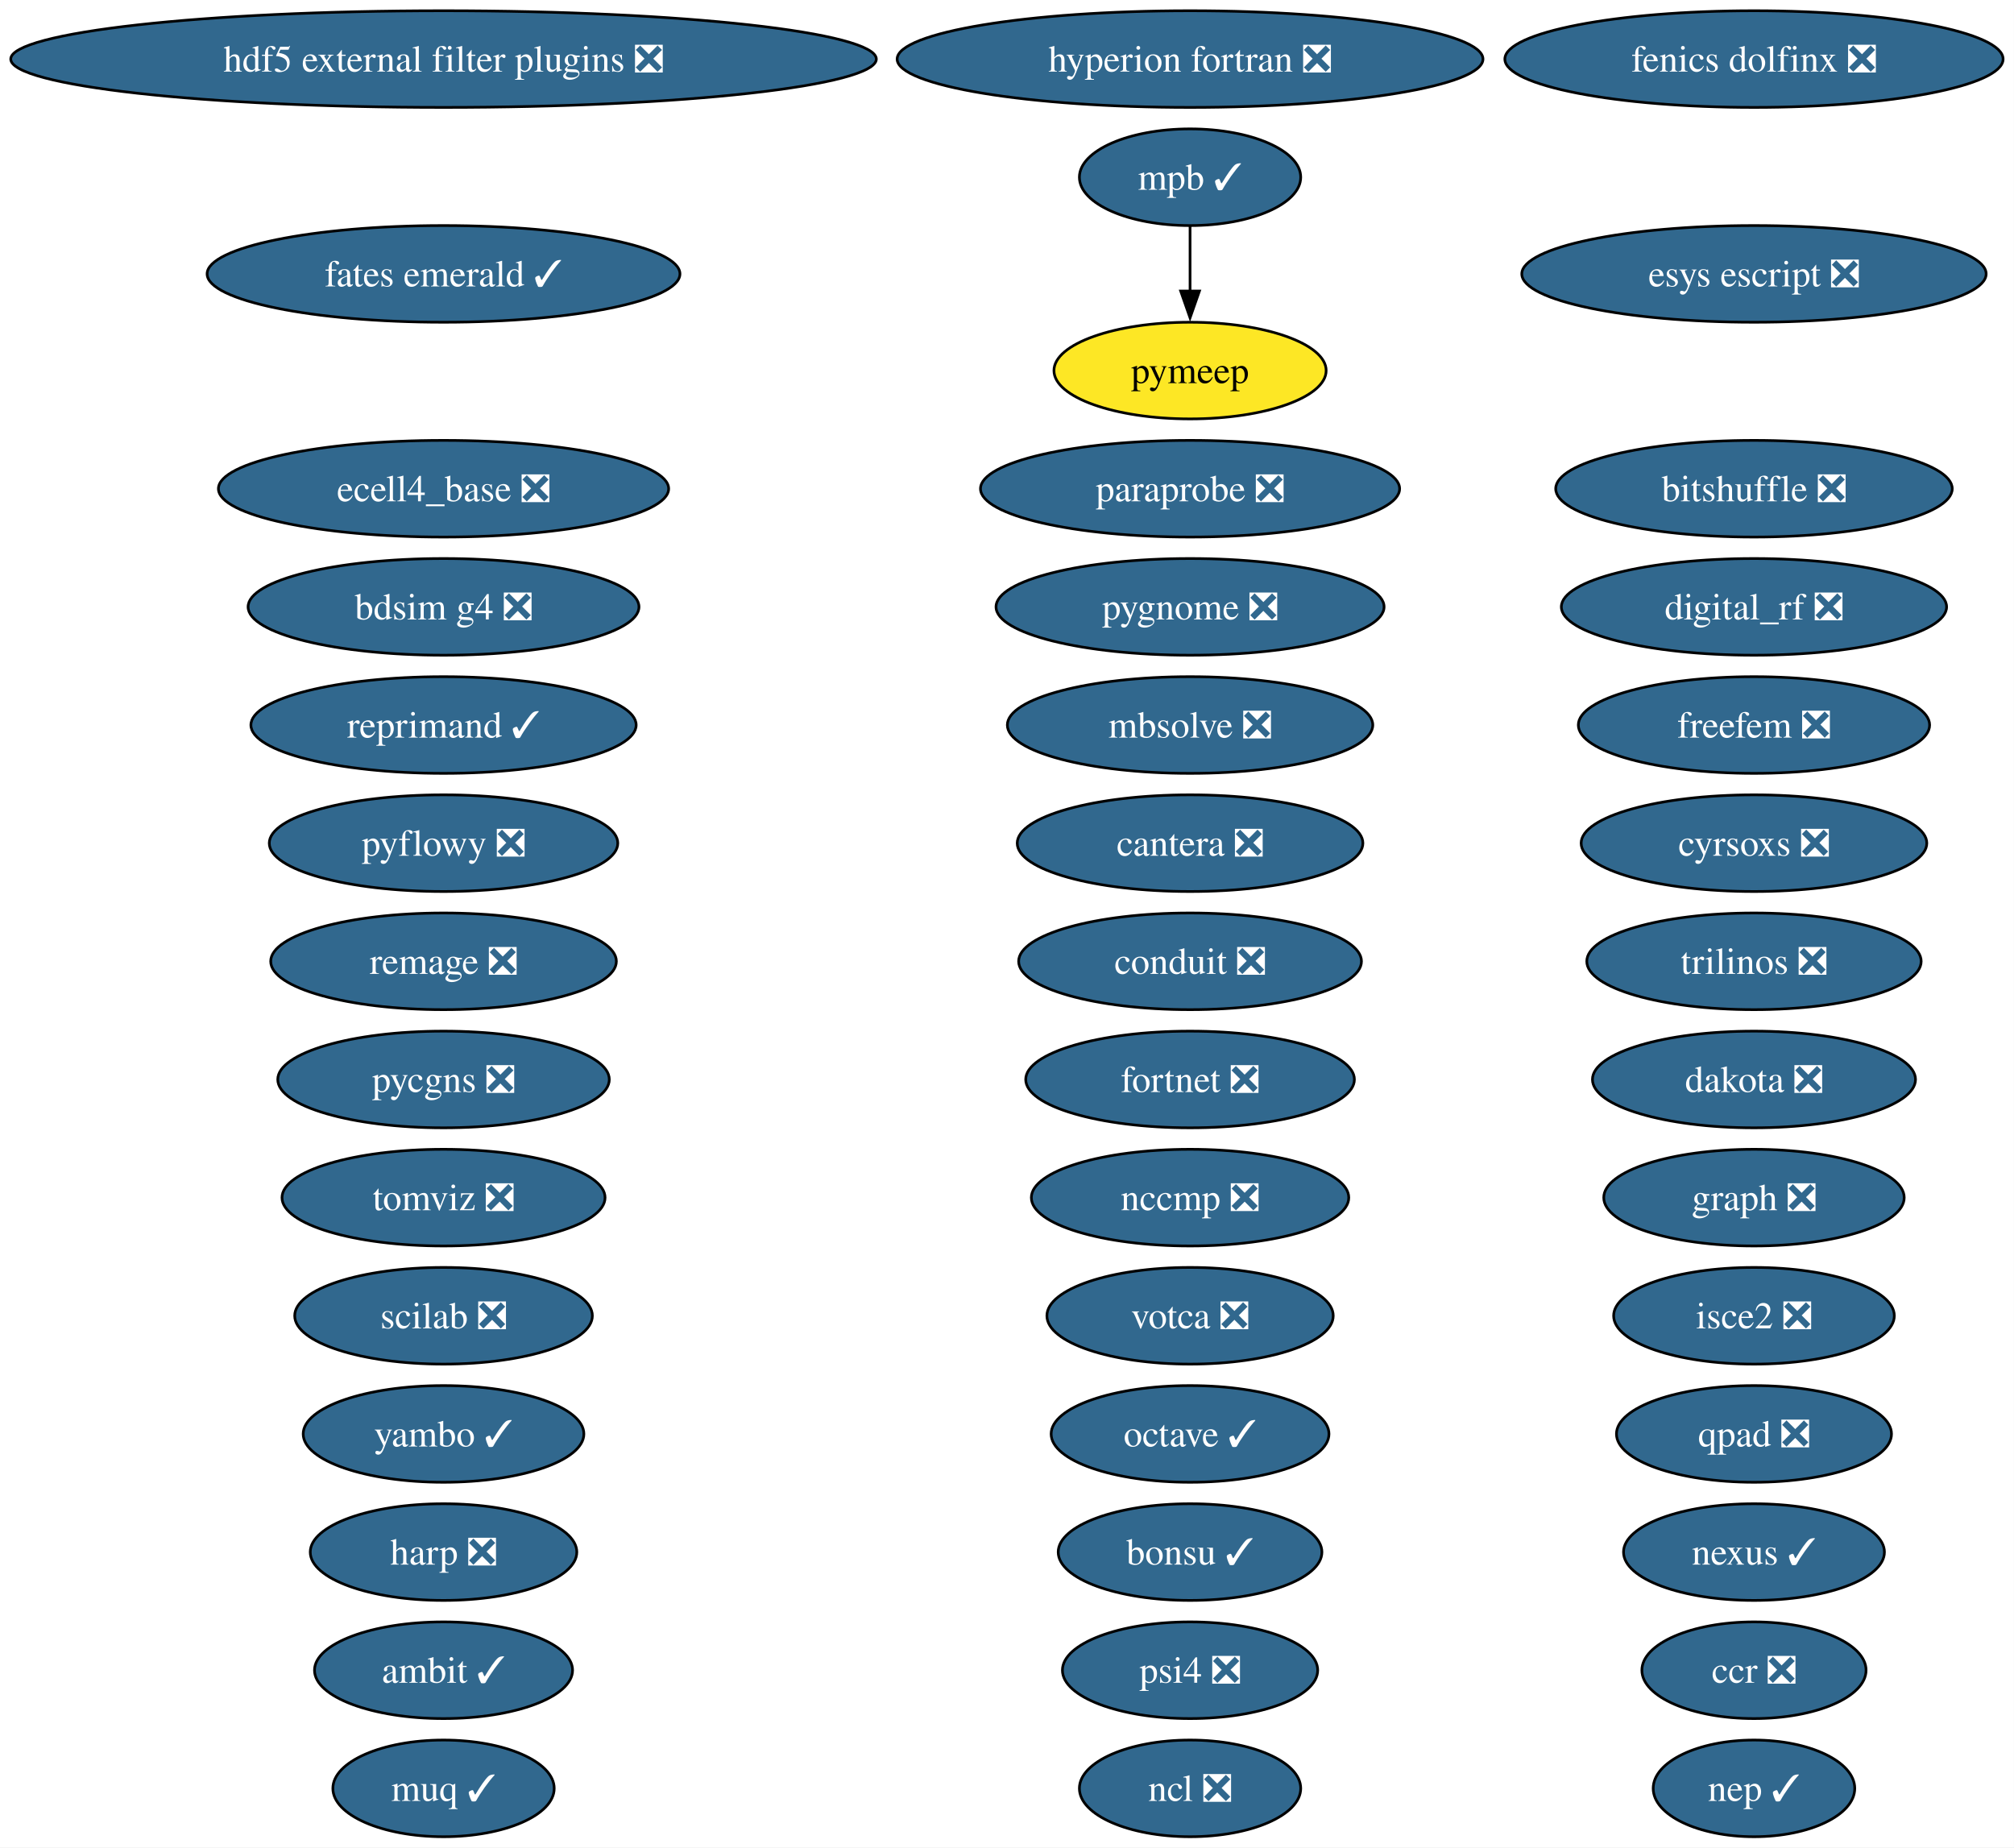
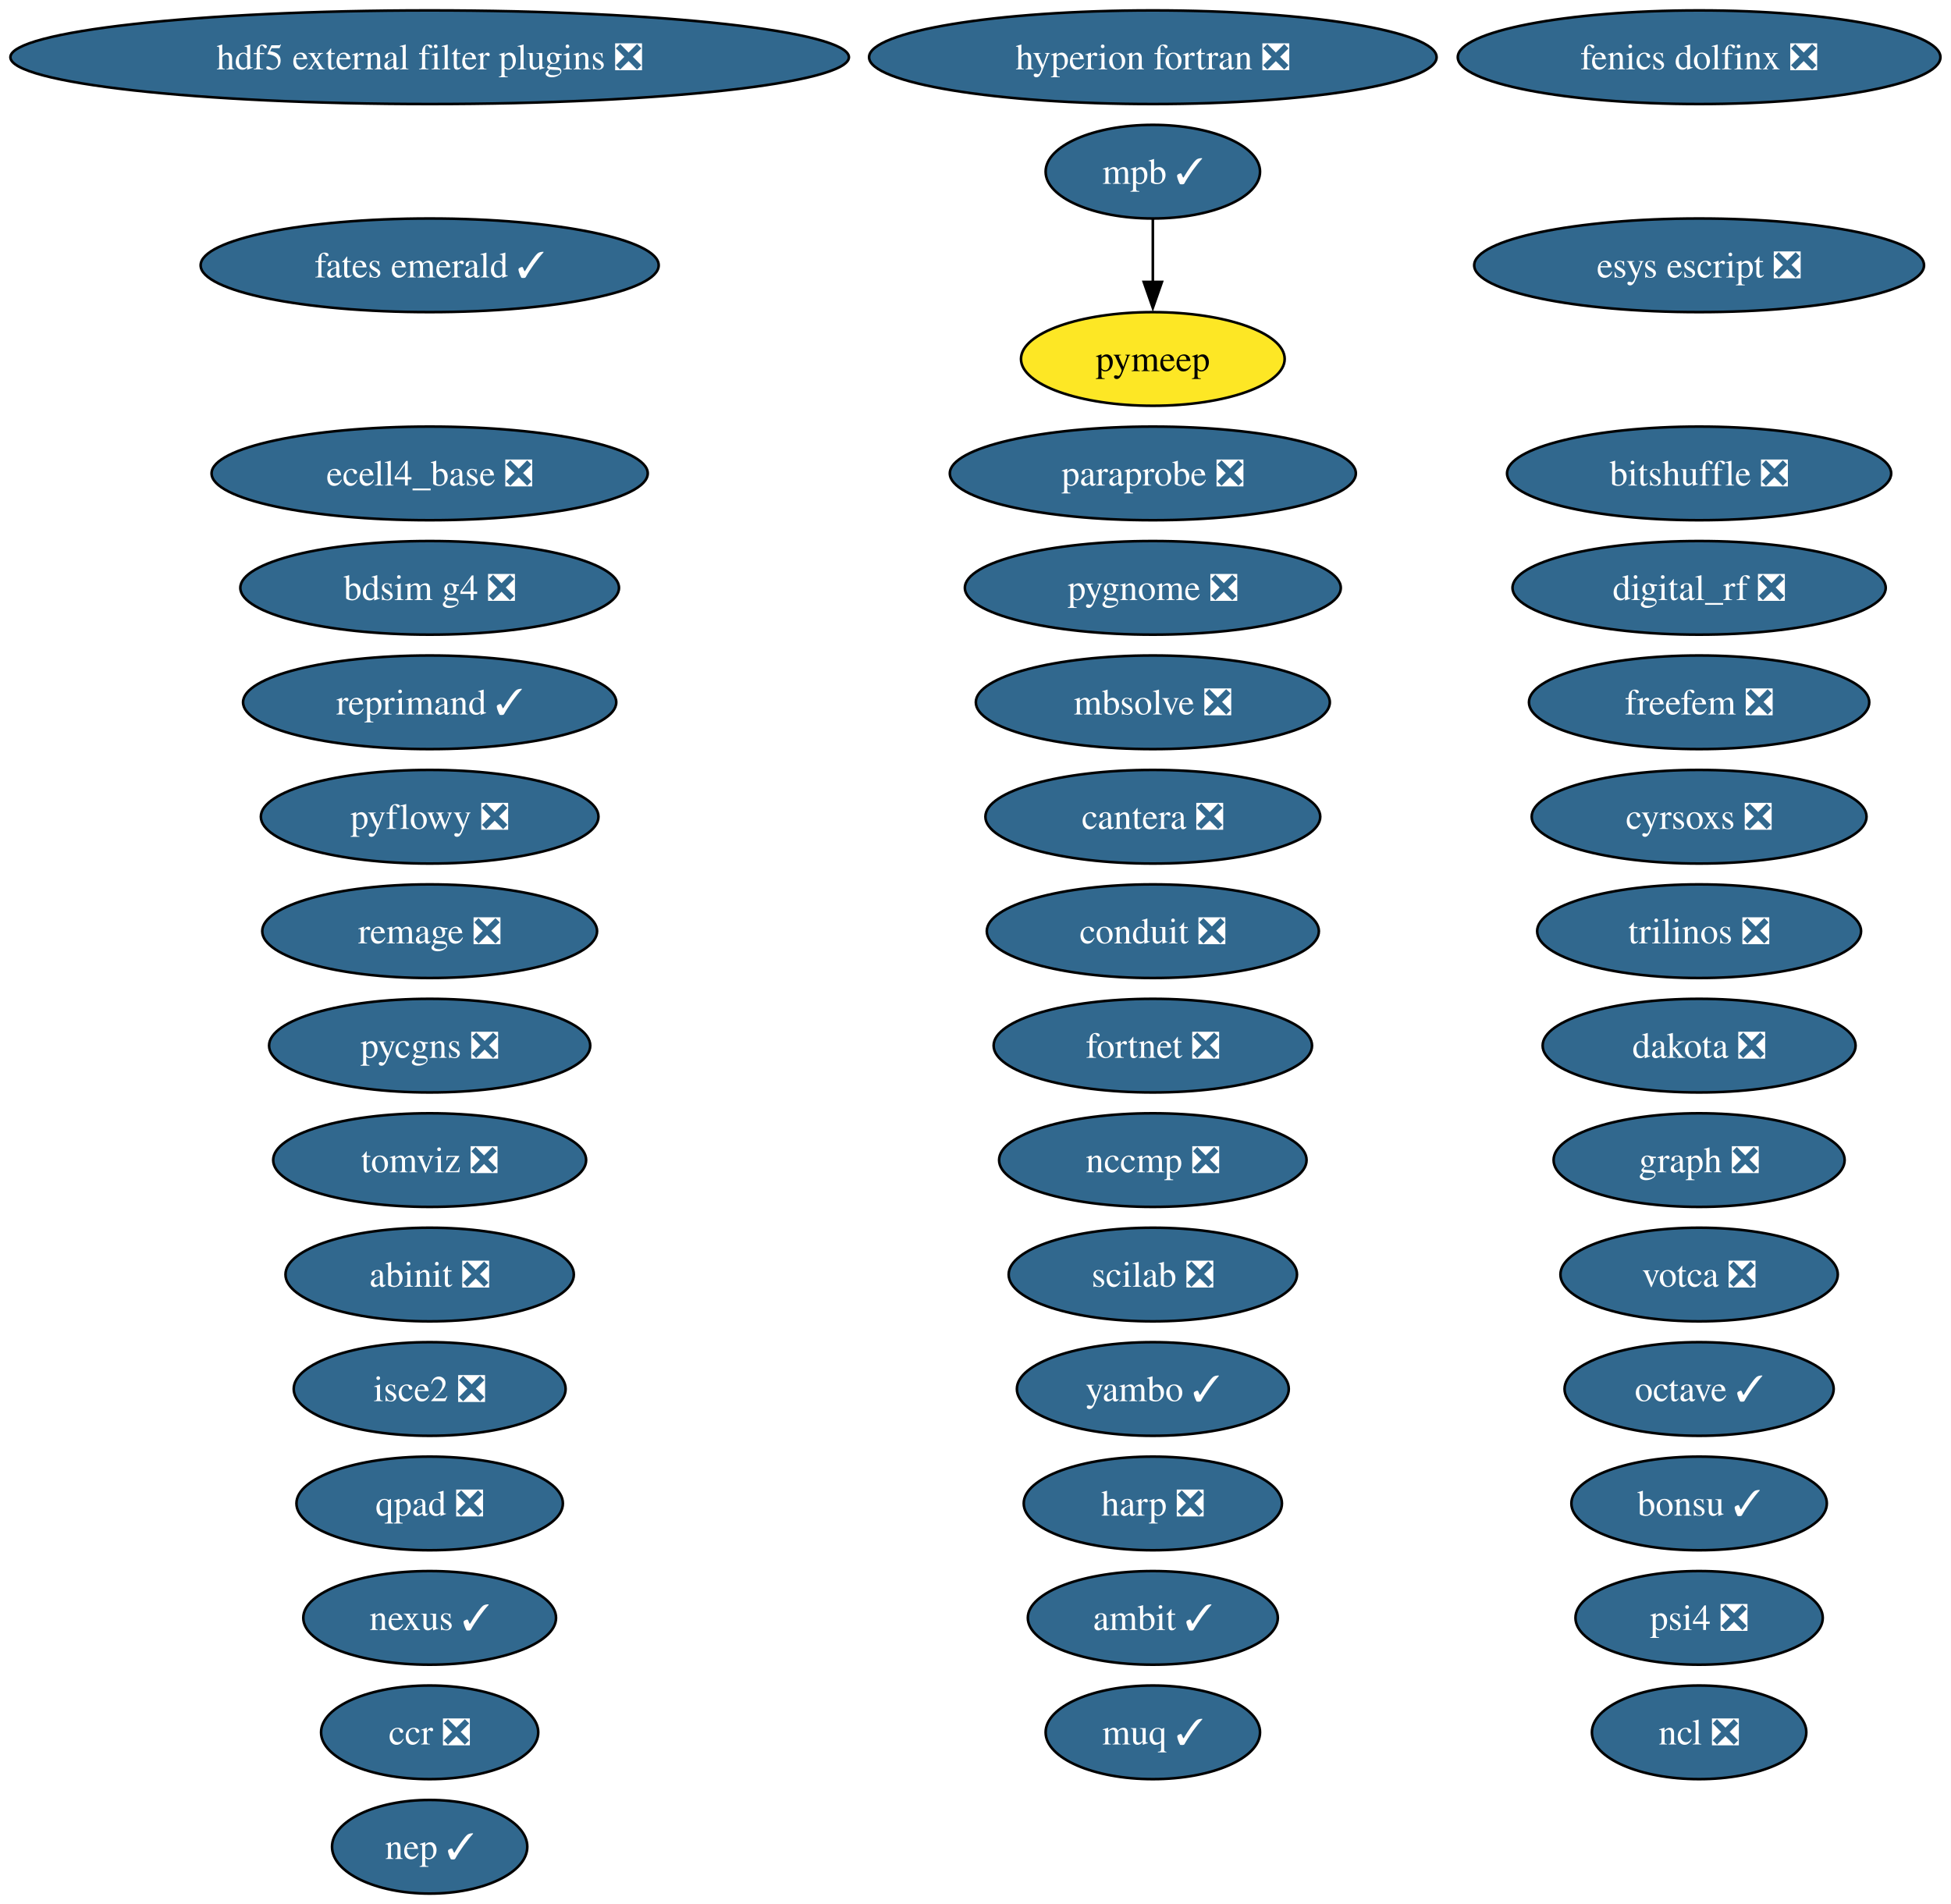
- <svg xmlns="http://www.w3.org/2000/svg" xmlns:xlink="http://www.w3.org/1999/xlink" width="750pt" height="688pt" viewBox="0.00 0.00 750.00 688.00">
-   <g id="graph0" class="graph" transform="scale(1 1) rotate(0) translate(4 684)">
-     <polygon fill="white" stroke="none" points="-4,4 -4,-684 745.94,-684 745.94,4 -4,4" />
+ <svg xmlns="http://www.w3.org/2000/svg" xmlns:xlink="http://www.w3.org/1999/xlink" width="750pt" height="732pt" viewBox="0.00 0.00 750.00 732.00">
+   <g id="graph0" class="graph" transform="scale(1 1) rotate(0) translate(4 728)">
+     <polygon fill="white" stroke="none" points="-4,4 -4,-728 745.94,-728 745.94,4 -4,4" />
    <g id="node1" class="node">
      <g id="a_node1">
-         <a xlink:href="https://github.com/conda-forge/ambit-feedstock/pull/21" xlink:title="ambit ✓">
-           <ellipse fill="#31688e" stroke="black" cx="161.17" cy="-62" rx="48.05" ry="18" />
-           <text xml:space="preserve" text-anchor="middle" x="161.17" y="-57.33" font-family="Times,serif" font-size="14.00" fill="white">ambit ✓</text>
+         <a xlink:href="https://github.com/conda-forge/abinit-feedstock/pull/82" xlink:title="abinit ❎">
+           <ellipse fill="#31688e" stroke="black" cx="161.17" cy="-238" rx="55.42" ry="18" />
+           <text xml:space="preserve" text-anchor="middle" x="161.17" y="-233.32" font-family="Times,serif" font-size="14.00" fill="white">abinit ❎</text>
        </a>
      </g>
    </g>
    <g id="node2" class="node">
      <g id="a_node2">
-         <a xlink:href="https://github.com/conda-forge/bdsim-g4-feedstock/pull/33" xlink:title="bdsim g4 ❎">
-           <ellipse fill="#31688e" stroke="black" cx="161.17" cy="-458" rx="72.78" ry="18" />
-           <text xml:space="preserve" text-anchor="middle" x="161.17" y="-453.32" font-family="Times,serif" font-size="14.00" fill="white">bdsim g4 ❎</text>
+         <a xlink:href="https://github.com/conda-forge/ambit-feedstock/pull/21" xlink:title="ambit ✓">
+           <ellipse fill="#31688e" stroke="black" cx="439.17" cy="-106" rx="48.05" ry="18" />
+           <text xml:space="preserve" text-anchor="middle" x="439.17" y="-101.33" font-family="Times,serif" font-size="14.00" fill="white">ambit ✓</text>
        </a>
      </g>
    </g>
    <g id="node3" class="node">
      <g id="a_node3">
-         <a xlink:href="https://github.com/conda-forge/bitshuffle-feedstock/pull/64" xlink:title="bitshuffle ❎">
-           <ellipse fill="#31688e" stroke="black" cx="649.17" cy="-502" rx="73.83" ry="18" />
-           <text xml:space="preserve" text-anchor="middle" x="649.17" y="-497.32" font-family="Times,serif" font-size="14.00" fill="white">bitshuffle ❎</text>
+         <a xlink:href="https://github.com/conda-forge/bdsim-g4-feedstock/pull/33" xlink:title="bdsim g4 ❎">
+           <ellipse fill="#31688e" stroke="black" cx="161.17" cy="-502" rx="72.78" ry="18" />
+           <text xml:space="preserve" text-anchor="middle" x="161.17" y="-497.32" font-family="Times,serif" font-size="14.00" fill="white">bdsim g4 ❎</text>
        </a>
      </g>
    </g>
    <g id="node4" class="node">
      <g id="a_node4">
-         <a xlink:href="https://github.com/conda-forge/bonsu-feedstock/pull/98" xlink:title="bonsu ✓">
-           <ellipse fill="#31688e" stroke="black" cx="439.17" cy="-106" rx="49.1" ry="18" />
-           <text xml:space="preserve" text-anchor="middle" x="439.17" y="-101.33" font-family="Times,serif" font-size="14.00" fill="white">bonsu ✓</text>
+         <a xlink:href="https://github.com/conda-forge/bitshuffle-feedstock/pull/64" xlink:title="bitshuffle ❎">
+           <ellipse fill="#31688e" stroke="black" cx="649.17" cy="-546" rx="73.83" ry="18" />
+           <text xml:space="preserve" text-anchor="middle" x="649.17" y="-541.33" font-family="Times,serif" font-size="14.00" fill="white">bitshuffle ❎</text>
        </a>
      </g>
    </g>
    <g id="node5" class="node">
      <g id="a_node5">
-         <a xlink:href="https://github.com/conda-forge/cantera-feedstock/pull/70" xlink:title="cantera ❎">
-           <ellipse fill="#31688e" stroke="black" cx="439.17" cy="-370" rx="64.36" ry="18" />
-           <text xml:space="preserve" text-anchor="middle" x="439.17" y="-365.32" font-family="Times,serif" font-size="14.00" fill="white">cantera ❎</text>
+         <a xlink:href="https://github.com/conda-forge/bonsu-feedstock/pull/98" xlink:title="bonsu ✓">
+           <ellipse fill="#31688e" stroke="black" cx="649.17" cy="-150" rx="49.1" ry="18" />
+           <text xml:space="preserve" text-anchor="middle" x="649.17" y="-145.32" font-family="Times,serif" font-size="14.00" fill="white">bonsu ✓</text>
        </a>
      </g>
    </g>
    <g id="node6" class="node">
      <g id="a_node6">
-         <a xlink:href="https://github.com/conda-forge/ccr-feedstock/pull/14" xlink:title="ccr ❎">
-           <ellipse fill="#31688e" stroke="black" cx="649.17" cy="-62" rx="41.74" ry="18" />
-           <text xml:space="preserve" text-anchor="middle" x="649.17" y="-57.33" font-family="Times,serif" font-size="14.00" fill="white">ccr ❎</text>
+         <a xlink:href="https://github.com/conda-forge/cantera-feedstock/pull/70" xlink:title="cantera ❎">
+           <ellipse fill="#31688e" stroke="black" cx="439.17" cy="-414" rx="64.36" ry="18" />
+           <text xml:space="preserve" text-anchor="middle" x="439.17" y="-409.32" font-family="Times,serif" font-size="14.00" fill="white">cantera ❎</text>
        </a>
      </g>
    </g>
    <g id="node7" class="node">
      <g id="a_node7">
-         <a xlink:href="https://github.com/conda-forge/conduit-feedstock/pull/65" xlink:title="conduit ❎">
-           <ellipse fill="#31688e" stroke="black" cx="439.17" cy="-326" rx="63.83" ry="18" />
-           <text xml:space="preserve" text-anchor="middle" x="439.17" y="-321.32" font-family="Times,serif" font-size="14.00" fill="white">conduit ❎</text>
+         <a xlink:href="https://github.com/conda-forge/ccr-feedstock/pull/14" xlink:title="ccr ❎">
+           <ellipse fill="#31688e" stroke="black" cx="161.17" cy="-62" rx="41.74" ry="18" />
+           <text xml:space="preserve" text-anchor="middle" x="161.17" y="-57.33" font-family="Times,serif" font-size="14.00" fill="white">ccr ❎</text>
        </a>
      </g>
    </g>
    <g id="node8" class="node">
      <g id="a_node8">
-         <a xlink:href="https://github.com/conda-forge/cyrsoxs-feedstock/pull/31" xlink:title="cyrsoxs ❎">
-           <ellipse fill="#31688e" stroke="black" cx="649.17" cy="-370" rx="64.36" ry="18" />
-           <text xml:space="preserve" text-anchor="middle" x="649.17" y="-365.32" font-family="Times,serif" font-size="14.00" fill="white">cyrsoxs ❎</text>
+         <a xlink:href="https://github.com/conda-forge/conduit-feedstock/pull/65" xlink:title="conduit ❎">
+           <ellipse fill="#31688e" stroke="black" cx="439.17" cy="-370" rx="63.83" ry="18" />
+           <text xml:space="preserve" text-anchor="middle" x="439.17" y="-365.32" font-family="Times,serif" font-size="14.00" fill="white">conduit ❎</text>
        </a>
      </g>
    </g>
    <g id="node9" class="node">
      <g id="a_node9">
-         <a xlink:href="https://github.com/conda-forge/dakota-feedstock/pull/61" xlink:title="dakota ❎">
-           <ellipse fill="#31688e" stroke="black" cx="649.17" cy="-282" rx="60.15" ry="18" />
-           <text xml:space="preserve" text-anchor="middle" x="649.17" y="-277.32" font-family="Times,serif" font-size="14.00" fill="white">dakota ❎</text>
+         <a xlink:href="https://github.com/conda-forge/cyrsoxs-feedstock/pull/31" xlink:title="cyrsoxs ❎">
+           <ellipse fill="#31688e" stroke="black" cx="649.17" cy="-414" rx="64.36" ry="18" />
+           <text xml:space="preserve" text-anchor="middle" x="649.17" y="-409.32" font-family="Times,serif" font-size="14.00" fill="white">cyrsoxs ❎</text>
        </a>
      </g>
    </g>
    <g id="node10" class="node">
      <g id="a_node10">
-         <a xlink:href="https://github.com/conda-forge/digital_rf-feedstock/pull/42" xlink:title="digital_rf ❎">
-           <ellipse fill="#31688e" stroke="black" cx="649.17" cy="-458" rx="71.73" ry="18" />
-           <text xml:space="preserve" text-anchor="middle" x="649.17" y="-453.32" font-family="Times,serif" font-size="14.00" fill="white">digital_rf ❎</text>
+         <a xlink:href="https://github.com/conda-forge/dakota-feedstock/pull/61" xlink:title="dakota ❎">
+           <ellipse fill="#31688e" stroke="black" cx="649.17" cy="-326" rx="60.15" ry="18" />
+           <text xml:space="preserve" text-anchor="middle" x="649.17" y="-321.32" font-family="Times,serif" font-size="14.00" fill="white">dakota ❎</text>
        </a>
      </g>
    </g>
    <g id="node11" class="node">
      <g id="a_node11">
-         <a xlink:href="https://github.com/conda-forge/ecell4_base-feedstock/pull/37" xlink:title="ecell4_base ❎">
-           <ellipse fill="#31688e" stroke="black" cx="161.17" cy="-502" rx="83.83" ry="18" />
-           <text xml:space="preserve" text-anchor="middle" x="161.17" y="-497.32" font-family="Times,serif" font-size="14.00" fill="white">ecell4_base ❎</text>
+         <a xlink:href="https://github.com/conda-forge/digital_rf-feedstock/pull/42" xlink:title="digital_rf ❎">
+           <ellipse fill="#31688e" stroke="black" cx="649.17" cy="-502" rx="71.73" ry="18" />
+           <text xml:space="preserve" text-anchor="middle" x="649.17" y="-497.32" font-family="Times,serif" font-size="14.00" fill="white">digital_rf ❎</text>
        </a>
      </g>
    </g>
    <g id="node12" class="node">
      <g id="a_node12">
-         <a xlink:href="https://github.com/conda-forge/esys-escript-feedstock/pull/83" xlink:title="esys escript ❎">
-           <ellipse fill="#31688e" stroke="black" cx="649.17" cy="-582" rx="86.46" ry="18" />
-           <text xml:space="preserve" text-anchor="middle" x="649.17" y="-577.33" font-family="Times,serif" font-size="14.00" fill="white">esys escript ❎</text>
+         <a xlink:href="https://github.com/conda-forge/ecell4_base-feedstock/pull/37" xlink:title="ecell4_base ❎">
+           <ellipse fill="#31688e" stroke="black" cx="161.17" cy="-546" rx="83.83" ry="18" />
+           <text xml:space="preserve" text-anchor="middle" x="161.17" y="-541.33" font-family="Times,serif" font-size="14.00" fill="white">ecell4_base ❎</text>
        </a>
      </g>
    </g>
    <g id="node13" class="node">
      <g id="a_node13">
-         <a xlink:href="https://github.com/conda-forge/fates-emerald-feedstock/pull/24" xlink:title="fates emerald ✓">
-           <ellipse fill="#31688e" stroke="black" cx="161.17" cy="-582" rx="88.04" ry="18" />
-           <text xml:space="preserve" text-anchor="middle" x="161.17" y="-577.33" font-family="Times,serif" font-size="14.00" fill="white">fates emerald ✓</text>
+         <a xlink:href="https://github.com/conda-forge/esys-escript-feedstock/pull/83" xlink:title="esys escript ❎">
+           <ellipse fill="#31688e" stroke="black" cx="649.17" cy="-626" rx="86.46" ry="18" />
+           <text xml:space="preserve" text-anchor="middle" x="649.17" y="-621.33" font-family="Times,serif" font-size="14.00" fill="white">esys escript ❎</text>
        </a>
      </g>
    </g>
    <g id="node14" class="node">
      <g id="a_node14">
-         <a xlink:href="https://github.com/conda-forge/fenics-dolfinx-feedstock/pull/144" xlink:title="fenics dolfinx ❎">
-           <ellipse fill="#31688e" stroke="black" cx="649.17" cy="-662" rx="92.77" ry="18" />
-           <text xml:space="preserve" text-anchor="middle" x="649.17" y="-657.33" font-family="Times,serif" font-size="14.00" fill="white">fenics dolfinx ❎</text>
+         <a xlink:href="https://github.com/conda-forge/fates-emerald-feedstock/pull/24" xlink:title="fates emerald ✓">
+           <ellipse fill="#31688e" stroke="black" cx="161.17" cy="-626" rx="88.04" ry="18" />
+           <text xml:space="preserve" text-anchor="middle" x="161.17" y="-621.33" font-family="Times,serif" font-size="14.00" fill="white">fates emerald ✓</text>
        </a>
      </g>
    </g>
    <g id="node15" class="node">
      <g id="a_node15">
-         <a xlink:href="https://github.com/conda-forge/fortnet-feedstock/pull/14" xlink:title="fortnet ❎">
-           <ellipse fill="#31688e" stroke="black" cx="439.17" cy="-282" rx="61.2" ry="18" />
-           <text xml:space="preserve" text-anchor="middle" x="439.17" y="-277.32" font-family="Times,serif" font-size="14.00" fill="white">fortnet ❎</text>
+         <a xlink:href="https://github.com/conda-forge/fenics-dolfinx-feedstock/pull/144" xlink:title="fenics dolfinx ❎">
+           <ellipse fill="#31688e" stroke="black" cx="649.17" cy="-706" rx="92.77" ry="18" />
+           <text xml:space="preserve" text-anchor="middle" x="649.17" y="-701.33" font-family="Times,serif" font-size="14.00" fill="white">fenics dolfinx ❎</text>
        </a>
      </g>
    </g>
    <g id="node16" class="node">
      <g id="a_node16">
-         <a xlink:href="https://github.com/conda-forge/freefem-feedstock/pull/58" xlink:title="freefem ❎">
-           <ellipse fill="#31688e" stroke="black" cx="649.17" cy="-414" rx="65.41" ry="18" />
-           <text xml:space="preserve" text-anchor="middle" x="649.17" y="-409.32" font-family="Times,serif" font-size="14.00" fill="white">freefem ❎</text>
+         <a xlink:href="https://github.com/conda-forge/fortnet-feedstock/pull/14" xlink:title="fortnet ❎">
+           <ellipse fill="#31688e" stroke="black" cx="439.17" cy="-326" rx="61.2" ry="18" />
+           <text xml:space="preserve" text-anchor="middle" x="439.17" y="-321.32" font-family="Times,serif" font-size="14.00" fill="white">fortnet ❎</text>
        </a>
      </g>
    </g>
    <g id="node17" class="node">
      <g id="a_node17">
-         <a xlink:href="https://github.com/conda-forge/graph-feedstock/pull/14" xlink:title="graph ❎">
-           <ellipse fill="#31688e" stroke="black" cx="649.17" cy="-238" rx="55.94" ry="18" />
-           <text xml:space="preserve" text-anchor="middle" x="649.17" y="-233.32" font-family="Times,serif" font-size="14.00" fill="white">graph ❎</text>
+         <a xlink:href="https://github.com/conda-forge/freefem-feedstock/pull/58" xlink:title="freefem ❎">
+           <ellipse fill="#31688e" stroke="black" cx="649.17" cy="-458" rx="65.41" ry="18" />
+           <text xml:space="preserve" text-anchor="middle" x="649.17" y="-453.32" font-family="Times,serif" font-size="14.00" fill="white">freefem ❎</text>
        </a>
      </g>
    </g>
    <g id="node18" class="node">
      <g id="a_node18">
-         <a xlink:href="https://github.com/conda-forge/harp-feedstock/pull/62" xlink:title="harp ❎">
-           <ellipse fill="#31688e" stroke="black" cx="161.17" cy="-106" rx="49.63" ry="18" />
-           <text xml:space="preserve" text-anchor="middle" x="161.17" y="-101.33" font-family="Times,serif" font-size="14.00" fill="white">harp ❎</text>
+         <a xlink:href="https://github.com/conda-forge/graph-feedstock/pull/14" xlink:title="graph ❎">
+           <ellipse fill="#31688e" stroke="black" cx="649.17" cy="-282" rx="55.94" ry="18" />
+           <text xml:space="preserve" text-anchor="middle" x="649.17" y="-277.32" font-family="Times,serif" font-size="14.00" fill="white">graph ❎</text>
        </a>
      </g>
    </g>
    <g id="node19" class="node">
      <g id="a_node19">
-         <a xlink:href="https://github.com/conda-forge/hdf5-external-filter-plugins-feedstock/pull/29" xlink:title="hdf5 external filter plugins ❎">
-           <ellipse fill="#31688e" stroke="black" cx="161.17" cy="-662" rx="161.17" ry="18" />
-           <text xml:space="preserve" text-anchor="middle" x="161.17" y="-657.33" font-family="Times,serif" font-size="14.00" fill="white">hdf5 external filter plugins ❎</text>
+         <a xlink:href="https://github.com/conda-forge/harp-feedstock/pull/62" xlink:title="harp ❎">
+           <ellipse fill="#31688e" stroke="black" cx="439.17" cy="-150" rx="49.63" ry="18" />
+           <text xml:space="preserve" text-anchor="middle" x="439.17" y="-145.32" font-family="Times,serif" font-size="14.00" fill="white">harp ❎</text>
        </a>
      </g>
    </g>
    <g id="node20" class="node">
      <g id="a_node20">
-         <a xlink:href="https://github.com/conda-forge/hyperion-fortran-feedstock/pull/36" xlink:title="hyperion fortran ❎">
-           <ellipse fill="#31688e" stroke="black" cx="439.17" cy="-662" rx="109.08" ry="18" />
-           <text xml:space="preserve" text-anchor="middle" x="439.17" y="-657.33" font-family="Times,serif" font-size="14.00" fill="white">hyperion fortran ❎</text>
+         <a xlink:href="https://github.com/conda-forge/hdf5-external-filter-plugins-feedstock/pull/29" xlink:title="hdf5 external filter plugins ❎">
+           <ellipse fill="#31688e" stroke="black" cx="161.17" cy="-706" rx="161.17" ry="18" />
+           <text xml:space="preserve" text-anchor="middle" x="161.17" y="-701.33" font-family="Times,serif" font-size="14.00" fill="white">hdf5 external filter plugins ❎</text>
        </a>
      </g>
    </g>
    <g id="node21" class="node">
      <g id="a_node21">
-         <a xlink:href="https://github.com/conda-forge/isce2-feedstock/pull/91" xlink:title="isce2 ❎">
-           <ellipse fill="#31688e" stroke="black" cx="649.17" cy="-194" rx="52.26" ry="18" />
-           <text xml:space="preserve" text-anchor="middle" x="649.17" y="-189.32" font-family="Times,serif" font-size="14.00" fill="white">isce2 ❎</text>
+         <a xlink:href="https://github.com/conda-forge/hyperion-fortran-feedstock/pull/36" xlink:title="hyperion fortran ❎">
+           <ellipse fill="#31688e" stroke="black" cx="439.17" cy="-706" rx="109.08" ry="18" />
+           <text xml:space="preserve" text-anchor="middle" x="439.17" y="-701.33" font-family="Times,serif" font-size="14.00" fill="white">hyperion fortran ❎</text>
        </a>
      </g>
    </g>
    <g id="node22" class="node">
      <g id="a_node22">
-         <a xlink:href="https://github.com/conda-forge/mbsolve-feedstock/pull/23" xlink:title="mbsolve ❎">
-           <ellipse fill="#31688e" stroke="black" cx="439.17" cy="-414" rx="68.04" ry="18" />
-           <text xml:space="preserve" text-anchor="middle" x="439.17" y="-409.32" font-family="Times,serif" font-size="14.00" fill="white">mbsolve ❎</text>
+         <a xlink:href="https://github.com/conda-forge/isce2-feedstock/pull/91" xlink:title="isce2 ❎">
+           <ellipse fill="#31688e" stroke="black" cx="161.17" cy="-194" rx="52.26" ry="18" />
+           <text xml:space="preserve" text-anchor="middle" x="161.17" y="-189.32" font-family="Times,serif" font-size="14.00" fill="white">isce2 ❎</text>
        </a>
      </g>
    </g>
    <g id="node23" class="node">
      <g id="a_node23">
+         <a xlink:href="https://github.com/conda-forge/mbsolve-feedstock/pull/23" xlink:title="mbsolve ❎">
+           <ellipse fill="#31688e" stroke="black" cx="439.17" cy="-458" rx="68.04" ry="18" />
+           <text xml:space="preserve" text-anchor="middle" x="439.17" y="-453.32" font-family="Times,serif" font-size="14.00" fill="white">mbsolve ❎</text>
+         </a>
+       </g>
+     </g>
+     <g id="node24" class="node">
+       <g id="a_node24">
        <a xlink:href="https://github.com/conda-forge/mpb-feedstock/pull/51" xlink:title="mpb ✓">
-           <ellipse fill="#31688e" stroke="black" cx="439.17" cy="-618" rx="41.21" ry="18" />
-           <text xml:space="preserve" text-anchor="middle" x="439.17" y="-613.33" font-family="Times,serif" font-size="14.00" fill="white">mpb ✓</text>
+           <ellipse fill="#31688e" stroke="black" cx="439.17" cy="-662" rx="41.21" ry="18" />
+           <text xml:space="preserve" text-anchor="middle" x="439.17" y="-657.33" font-family="Times,serif" font-size="14.00" fill="white">mpb ✓</text>
+         </a>
+       </g>
+     </g>
+     <g id="node35" class="node">
+       <g id="a_node35">
+         <a xlink:href="https://github.com/conda-forge/pymeep-feedstock" xlink:title="pymeep">
+           <ellipse fill="#fde725" stroke="black" cx="439.17" cy="-590" rx="50.68" ry="18" />
+           <text xml:space="preserve" text-anchor="middle" x="439.17" y="-585.33" font-family="Times,serif" font-size="14.00">pymeep</text>
+         </a>
+       </g>
+     </g>
+     <g id="edge1" class="edge">
+       <path fill="none" stroke="black" d="M439.17,-643.7C439.17,-636.41 439.17,-627.73 439.17,-619.54" />
+       <polygon fill="black" stroke="black" points="442.67,-619.62 439.17,-609.62 435.67,-619.62 442.67,-619.62" />
+     </g>
+     <g id="node25" class="node">
+       <g id="a_node25">
+         <a xlink:href="https://github.com/conda-forge/muq-feedstock/pull/63" xlink:title="muq ✓">
+           <ellipse fill="#31688e" stroke="black" cx="439.17" cy="-62" rx="41.21" ry="18" />
+           <text xml:space="preserve" text-anchor="middle" x="439.17" y="-57.33" font-family="Times,serif" font-size="14.00" fill="white">muq ✓</text>
+         </a>
+       </g>
+     </g>
+     <g id="node26" class="node">
+       <g id="a_node26">
+         <a xlink:href="https://github.com/conda-forge/nccmp-feedstock/pull/31" xlink:title="nccmp ❎">
+           <ellipse fill="#31688e" stroke="black" cx="439.17" cy="-282" rx="59.1" ry="18" />
+           <text xml:space="preserve" text-anchor="middle" x="439.17" y="-277.32" font-family="Times,serif" font-size="14.00" fill="white">nccmp ❎</text>
+         </a>
+       </g>
+     </g>
+     <g id="node27" class="node">
+       <g id="a_node27">
+         <a xlink:href="https://github.com/conda-forge/ncl-feedstock/pull/171" xlink:title="ncl ❎">
+           <ellipse fill="#31688e" stroke="black" cx="649.17" cy="-62" rx="41.21" ry="18" />
+           <text xml:space="preserve" text-anchor="middle" x="649.17" y="-57.33" font-family="Times,serif" font-size="14.00" fill="white">ncl ❎</text>
+         </a>
+       </g>
+     </g>
+     <g id="node28" class="node">
+       <g id="a_node28">
+         <a xlink:href="https://github.com/conda-forge/nexus-feedstock/pull/27" xlink:title="nexus ✓">
+           <ellipse fill="#31688e" stroke="black" cx="161.17" cy="-106" rx="48.58" ry="18" />
+           <text xml:space="preserve" text-anchor="middle" x="161.17" y="-101.33" font-family="Times,serif" font-size="14.00" fill="white">nexus ✓</text>
+         </a>
+       </g>
+     </g>
+     <g id="node29" class="node">
+       <g id="a_node29">
+         <a xlink:href="https://github.com/conda-forge/octave-feedstock/pull/163" xlink:title="octave ✓">
+           <ellipse fill="#31688e" stroke="black" cx="649.17" cy="-194" rx="51.73" ry="18" />
+           <text xml:space="preserve" text-anchor="middle" x="649.17" y="-189.32" font-family="Times,serif" font-size="14.00" fill="white">octave ✓</text>
+         </a>
+       </g>
+     </g>
+     <g id="node30" class="node">
+       <g id="a_node30">
+         <a xlink:href="https://github.com/conda-forge/paraprobe-feedstock/pull/24" xlink:title="paraprobe ❎">
+           <ellipse fill="#31688e" stroke="black" cx="439.17" cy="-546" rx="78.04" ry="18" />
+           <text xml:space="preserve" text-anchor="middle" x="439.17" y="-541.33" font-family="Times,serif" font-size="14.00" fill="white">paraprobe ❎</text>
+         </a>
+       </g>
+     </g>
+     <g id="node31" class="node">
+       <g id="a_node31">
+         <a xlink:href="https://github.com/conda-forge/psi4-feedstock/pull/75" xlink:title="psi4 ❎">
+           <ellipse fill="#31688e" stroke="black" cx="649.17" cy="-106" rx="47.53" ry="18" />
+           <text xml:space="preserve" text-anchor="middle" x="649.17" y="-101.33" font-family="Times,serif" font-size="14.00" fill="white">psi4 ❎</text>
+         </a>
+       </g>
+     </g>
+     <g id="node32" class="node">
+       <g id="a_node32">
+         <a xlink:href="https://github.com/conda-forge/pycgns-feedstock/pull/59" xlink:title="pycgns ❎">
+           <ellipse fill="#31688e" stroke="black" cx="161.17" cy="-326" rx="61.73" ry="18" />
+           <text xml:space="preserve" text-anchor="middle" x="161.17" y="-321.32" font-family="Times,serif" font-size="14.00" fill="white">pycgns ❎</text>
+         </a>
+       </g>
+     </g>
+     <g id="node33" class="node">
+       <g id="a_node33">
+         <a xlink:href="https://github.com/conda-forge/pyflowy-feedstock/pull/2" xlink:title="pyflowy ❎">
+           <ellipse fill="#31688e" stroke="black" cx="161.17" cy="-414" rx="64.89" ry="18" />
+           <text xml:space="preserve" text-anchor="middle" x="161.17" y="-409.32" font-family="Times,serif" font-size="14.00" fill="white">pyflowy ❎</text>
        </a>
      </g>
    </g>
    <g id="node34" class="node">
      <g id="a_node34">
-         <a xlink:href="https://github.com/conda-forge/pymeep-feedstock" xlink:title="pymeep">
-           <ellipse fill="#fde725" stroke="black" cx="439.17" cy="-546" rx="50.68" ry="18" />
-           <text xml:space="preserve" text-anchor="middle" x="439.17" y="-541.33" font-family="Times,serif" font-size="14.00">pymeep</text>
-         </a>
-       </g>
-     </g>
-     <g id="edge1" class="edge">
-       <path fill="none" stroke="black" d="M439.17,-599.7C439.17,-592.41 439.17,-583.73 439.17,-575.54" />
-       <polygon fill="black" stroke="black" points="442.67,-575.62 439.17,-565.62 435.67,-575.62 442.67,-575.62" />
-     </g>
-     <g id="node24" class="node">
-       <g id="a_node24">
-         <a xlink:href="https://github.com/conda-forge/muq-feedstock/pull/63" xlink:title="muq ✓">
-           <ellipse fill="#31688e" stroke="black" cx="161.17" cy="-18" rx="41.21" ry="18" />
-           <text xml:space="preserve" text-anchor="middle" x="161.17" y="-13.32" font-family="Times,serif" font-size="14.00" fill="white">muq ✓</text>
-         </a>
-       </g>
-     </g>
-     <g id="node25" class="node">
-       <g id="a_node25">
-         <a xlink:href="https://github.com/conda-forge/nccmp-feedstock/pull/31" xlink:title="nccmp ❎">
-           <ellipse fill="#31688e" stroke="black" cx="439.17" cy="-238" rx="59.1" ry="18" />
-           <text xml:space="preserve" text-anchor="middle" x="439.17" y="-233.32" font-family="Times,serif" font-size="14.00" fill="white">nccmp ❎</text>
-         </a>
-       </g>
-     </g>
-     <g id="node26" class="node">
-       <g id="a_node26">
-         <a xlink:href="https://github.com/conda-forge/ncl-feedstock/pull/171" xlink:title="ncl ❎">
-           <ellipse fill="#31688e" stroke="black" cx="439.17" cy="-18" rx="41.21" ry="18" />
-           <text xml:space="preserve" text-anchor="middle" x="439.17" y="-13.32" font-family="Times,serif" font-size="14.00" fill="white">ncl ❎</text>
-         </a>
-       </g>
-     </g>
-     <g id="node27" class="node">
-       <g id="a_node27">
-         <a xlink:href="https://github.com/conda-forge/nexus-feedstock/pull/27" xlink:title="nexus ✓">
-           <ellipse fill="#31688e" stroke="black" cx="649.17" cy="-106" rx="48.58" ry="18" />
-           <text xml:space="preserve" text-anchor="middle" x="649.17" y="-101.33" font-family="Times,serif" font-size="14.00" fill="white">nexus ✓</text>
-         </a>
-       </g>
-     </g>
-     <g id="node28" class="node">
-       <g id="a_node28">
-         <a xlink:href="https://github.com/conda-forge/octave-feedstock/pull/163" xlink:title="octave ✓">
-           <ellipse fill="#31688e" stroke="black" cx="439.17" cy="-150" rx="51.73" ry="18" />
-           <text xml:space="preserve" text-anchor="middle" x="439.17" y="-145.32" font-family="Times,serif" font-size="14.00" fill="white">octave ✓</text>
-         </a>
-       </g>
-     </g>
-     <g id="node29" class="node">
-       <g id="a_node29">
-         <a xlink:href="https://github.com/conda-forge/paraprobe-feedstock/pull/24" xlink:title="paraprobe ❎">
-           <ellipse fill="#31688e" stroke="black" cx="439.17" cy="-502" rx="78.04" ry="18" />
-           <text xml:space="preserve" text-anchor="middle" x="439.17" y="-497.32" font-family="Times,serif" font-size="14.00" fill="white">paraprobe ❎</text>
-         </a>
-       </g>
-     </g>
-     <g id="node30" class="node">
-       <g id="a_node30">
-         <a xlink:href="https://github.com/conda-forge/psi4-feedstock/pull/75" xlink:title="psi4 ❎">
-           <ellipse fill="#31688e" stroke="black" cx="439.17" cy="-62" rx="47.53" ry="18" />
-           <text xml:space="preserve" text-anchor="middle" x="439.17" y="-57.33" font-family="Times,serif" font-size="14.00" fill="white">psi4 ❎</text>
-         </a>
-       </g>
-     </g>
-     <g id="node31" class="node">
-       <g id="a_node31">
-         <a xlink:href="https://github.com/conda-forge/pycgns-feedstock/pull/59" xlink:title="pycgns ❎">
-           <ellipse fill="#31688e" stroke="black" cx="161.17" cy="-282" rx="61.73" ry="18" />
-           <text xml:space="preserve" text-anchor="middle" x="161.17" y="-277.32" font-family="Times,serif" font-size="14.00" fill="white">pycgns ❎</text>
-         </a>
-       </g>
-     </g>
-     <g id="node32" class="node">
-       <g id="a_node32">
-         <a xlink:href="https://github.com/conda-forge/pyflowy-feedstock/pull/2" xlink:title="pyflowy ❎">
-           <ellipse fill="#31688e" stroke="black" cx="161.17" cy="-370" rx="64.89" ry="18" />
-           <text xml:space="preserve" text-anchor="middle" x="161.17" y="-365.32" font-family="Times,serif" font-size="14.00" fill="white">pyflowy ❎</text>
-         </a>
-       </g>
-     </g>
-     <g id="node33" class="node">
-       <g id="a_node33">
        <a xlink:href="https://github.com/conda-forge/pygnome-feedstock/pull/27" xlink:title="pygnome ❎">
-           <ellipse fill="#31688e" stroke="black" cx="439.17" cy="-458" rx="72.25" ry="18" />
-           <text xml:space="preserve" text-anchor="middle" x="439.17" y="-453.32" font-family="Times,serif" font-size="14.00" fill="white">pygnome ❎</text>
-         </a>
-       </g>
-     </g>
-     <g id="node35" class="node">
-       <g id="a_node35">
-         <a xlink:href="https://github.com/conda-forge/qpad-feedstock/pull/4" xlink:title="qpad ❎">
-           <ellipse fill="#31688e" stroke="black" cx="649.17" cy="-150" rx="51.21" ry="18" />
-           <text xml:space="preserve" text-anchor="middle" x="649.17" y="-145.32" font-family="Times,serif" font-size="14.00" fill="white">qpad ❎</text>
+           <ellipse fill="#31688e" stroke="black" cx="439.17" cy="-502" rx="72.25" ry="18" />
+           <text xml:space="preserve" text-anchor="middle" x="439.17" y="-497.32" font-family="Times,serif" font-size="14.00" fill="white">pygnome ❎</text>
        </a>
      </g>
    </g>
    <g id="node36" class="node">
      <g id="a_node36">
-         <a xlink:href="https://github.com/conda-forge/remage-feedstock/pull/46" xlink:title="remage ❎">
-           <ellipse fill="#31688e" stroke="black" cx="161.17" cy="-326" rx="64.36" ry="18" />
-           <text xml:space="preserve" text-anchor="middle" x="161.17" y="-321.32" font-family="Times,serif" font-size="14.00" fill="white">remage ❎</text>
+         <a xlink:href="https://github.com/conda-forge/qpad-feedstock/pull/4" xlink:title="qpad ❎">
+           <ellipse fill="#31688e" stroke="black" cx="161.17" cy="-150" rx="51.21" ry="18" />
+           <text xml:space="preserve" text-anchor="middle" x="161.17" y="-145.32" font-family="Times,serif" font-size="14.00" fill="white">qpad ❎</text>
        </a>
      </g>
    </g>
    <g id="node37" class="node">
      <g id="a_node37">
-         <a xlink:href="https://github.com/conda-forge/reprimand-feedstock/pull/14" xlink:title="reprimand ✓">
-           <ellipse fill="#31688e" stroke="black" cx="161.17" cy="-414" rx="71.73" ry="18" />
-           <text xml:space="preserve" text-anchor="middle" x="161.17" y="-409.32" font-family="Times,serif" font-size="14.00" fill="white">reprimand ✓</text>
+         <a xlink:href="https://github.com/conda-forge/remage-feedstock/pull/46" xlink:title="remage ❎">
+           <ellipse fill="#31688e" stroke="black" cx="161.17" cy="-370" rx="64.36" ry="18" />
+           <text xml:space="preserve" text-anchor="middle" x="161.17" y="-365.32" font-family="Times,serif" font-size="14.00" fill="white">remage ❎</text>
        </a>
      </g>
    </g>
    <g id="node38" class="node">
      <g id="a_node38">
-         <a xlink:href="https://github.com/conda-forge/scilab-feedstock/pull/63" xlink:title="scilab ❎">
-           <ellipse fill="#31688e" stroke="black" cx="161.17" cy="-194" rx="55.42" ry="18" />
-           <text xml:space="preserve" text-anchor="middle" x="161.17" y="-189.32" font-family="Times,serif" font-size="14.00" fill="white">scilab ❎</text>
+         <a xlink:href="https://github.com/conda-forge/reprimand-feedstock/pull/14" xlink:title="reprimand ✓">
+           <ellipse fill="#31688e" stroke="black" cx="161.17" cy="-458" rx="71.73" ry="18" />
+           <text xml:space="preserve" text-anchor="middle" x="161.17" y="-453.32" font-family="Times,serif" font-size="14.00" fill="white">reprimand ✓</text>
        </a>
      </g>
    </g>
    <g id="node39" class="node">
      <g id="a_node39">
-         <a xlink:href="https://github.com/conda-forge/tomviz-feedstock/pull/114" xlink:title="tomviz ❎">
-           <ellipse fill="#31688e" stroke="black" cx="161.17" cy="-238" rx="60.15" ry="18" />
-           <text xml:space="preserve" text-anchor="middle" x="161.17" y="-233.32" font-family="Times,serif" font-size="14.00" fill="white">tomviz ❎</text>
+         <a xlink:href="https://github.com/conda-forge/scilab-feedstock/pull/63" xlink:title="scilab ❎">
+           <ellipse fill="#31688e" stroke="black" cx="439.17" cy="-238" rx="55.42" ry="18" />
+           <text xml:space="preserve" text-anchor="middle" x="439.17" y="-233.32" font-family="Times,serif" font-size="14.00" fill="white">scilab ❎</text>
        </a>
      </g>
    </g>
    <g id="node40" class="node">
      <g id="a_node40">
-         <a xlink:href="https://github.com/conda-forge/trilinos-feedstock/pull/80" xlink:title="trilinos ❎">
-           <ellipse fill="#31688e" stroke="black" cx="649.17" cy="-326" rx="62.26" ry="18" />
-           <text xml:space="preserve" text-anchor="middle" x="649.17" y="-321.32" font-family="Times,serif" font-size="14.00" fill="white">trilinos ❎</text>
+         <a xlink:href="https://github.com/conda-forge/tomviz-feedstock/pull/114" xlink:title="tomviz ❎">
+           <ellipse fill="#31688e" stroke="black" cx="161.17" cy="-282" rx="60.15" ry="18" />
+           <text xml:space="preserve" text-anchor="middle" x="161.17" y="-277.32" font-family="Times,serif" font-size="14.00" fill="white">tomviz ❎</text>
        </a>
      </g>
    </g>
    <g id="node41" class="node">
      <g id="a_node41">
-         <a xlink:href="https://github.com/conda-forge/votca-feedstock/pull/33" xlink:title="votca ❎">
-           <ellipse fill="#31688e" stroke="black" cx="439.17" cy="-194" rx="53.31" ry="18" />
-           <text xml:space="preserve" text-anchor="middle" x="439.17" y="-189.32" font-family="Times,serif" font-size="14.00" fill="white">votca ❎</text>
+         <a xlink:href="https://github.com/conda-forge/trilinos-feedstock/pull/80" xlink:title="trilinos ❎">
+           <ellipse fill="#31688e" stroke="black" cx="649.17" cy="-370" rx="62.26" ry="18" />
+           <text xml:space="preserve" text-anchor="middle" x="649.17" y="-365.32" font-family="Times,serif" font-size="14.00" fill="white">trilinos ❎</text>
        </a>
      </g>
    </g>
    <g id="node42" class="node">
      <g id="a_node42">
-         <a xlink:href="https://github.com/conda-forge/yambo-feedstock/pull/52" xlink:title="yambo ✓">
-           <ellipse fill="#31688e" stroke="black" cx="161.17" cy="-150" rx="52.26" ry="18" />
-           <text xml:space="preserve" text-anchor="middle" x="161.17" y="-145.32" font-family="Times,serif" font-size="14.00" fill="white">yambo ✓</text>
+         <a xlink:href="https://github.com/conda-forge/votca-feedstock/pull/33" xlink:title="votca ❎">
+           <ellipse fill="#31688e" stroke="black" cx="649.17" cy="-238" rx="53.31" ry="18" />
+           <text xml:space="preserve" text-anchor="middle" x="649.17" y="-233.32" font-family="Times,serif" font-size="14.00" fill="white">votca ❎</text>
        </a>
      </g>
    </g>
    <g id="node43" class="node">
      <g id="a_node43">
+         <a xlink:href="https://github.com/conda-forge/yambo-feedstock/pull/52" xlink:title="yambo ✓">
+           <ellipse fill="#31688e" stroke="black" cx="439.17" cy="-194" rx="52.26" ry="18" />
+           <text xml:space="preserve" text-anchor="middle" x="439.17" y="-189.32" font-family="Times,serif" font-size="14.00" fill="white">yambo ✓</text>
+         </a>
+       </g>
+     </g>
+     <g id="node44" class="node">
+       <g id="a_node44">
        <a xlink:href="https://github.com/conda-forge/nep-feedstock/pull/1" xlink:title="nep ✓">
-           <ellipse fill="#31688e" stroke="black" cx="649.17" cy="-18" rx="37.53" ry="18" />
-           <text xml:space="preserve" text-anchor="middle" x="649.17" y="-13.32" font-family="Times,serif" font-size="14.00" fill="white">nep ✓</text>
+           <ellipse fill="#31688e" stroke="black" cx="161.17" cy="-18" rx="37.53" ry="18" />
+           <text xml:space="preserve" text-anchor="middle" x="161.17" y="-13.32" font-family="Times,serif" font-size="14.00" fill="white">nep ✓</text>
        </a>
      </g>
    </g>
  </g>
</svg>
